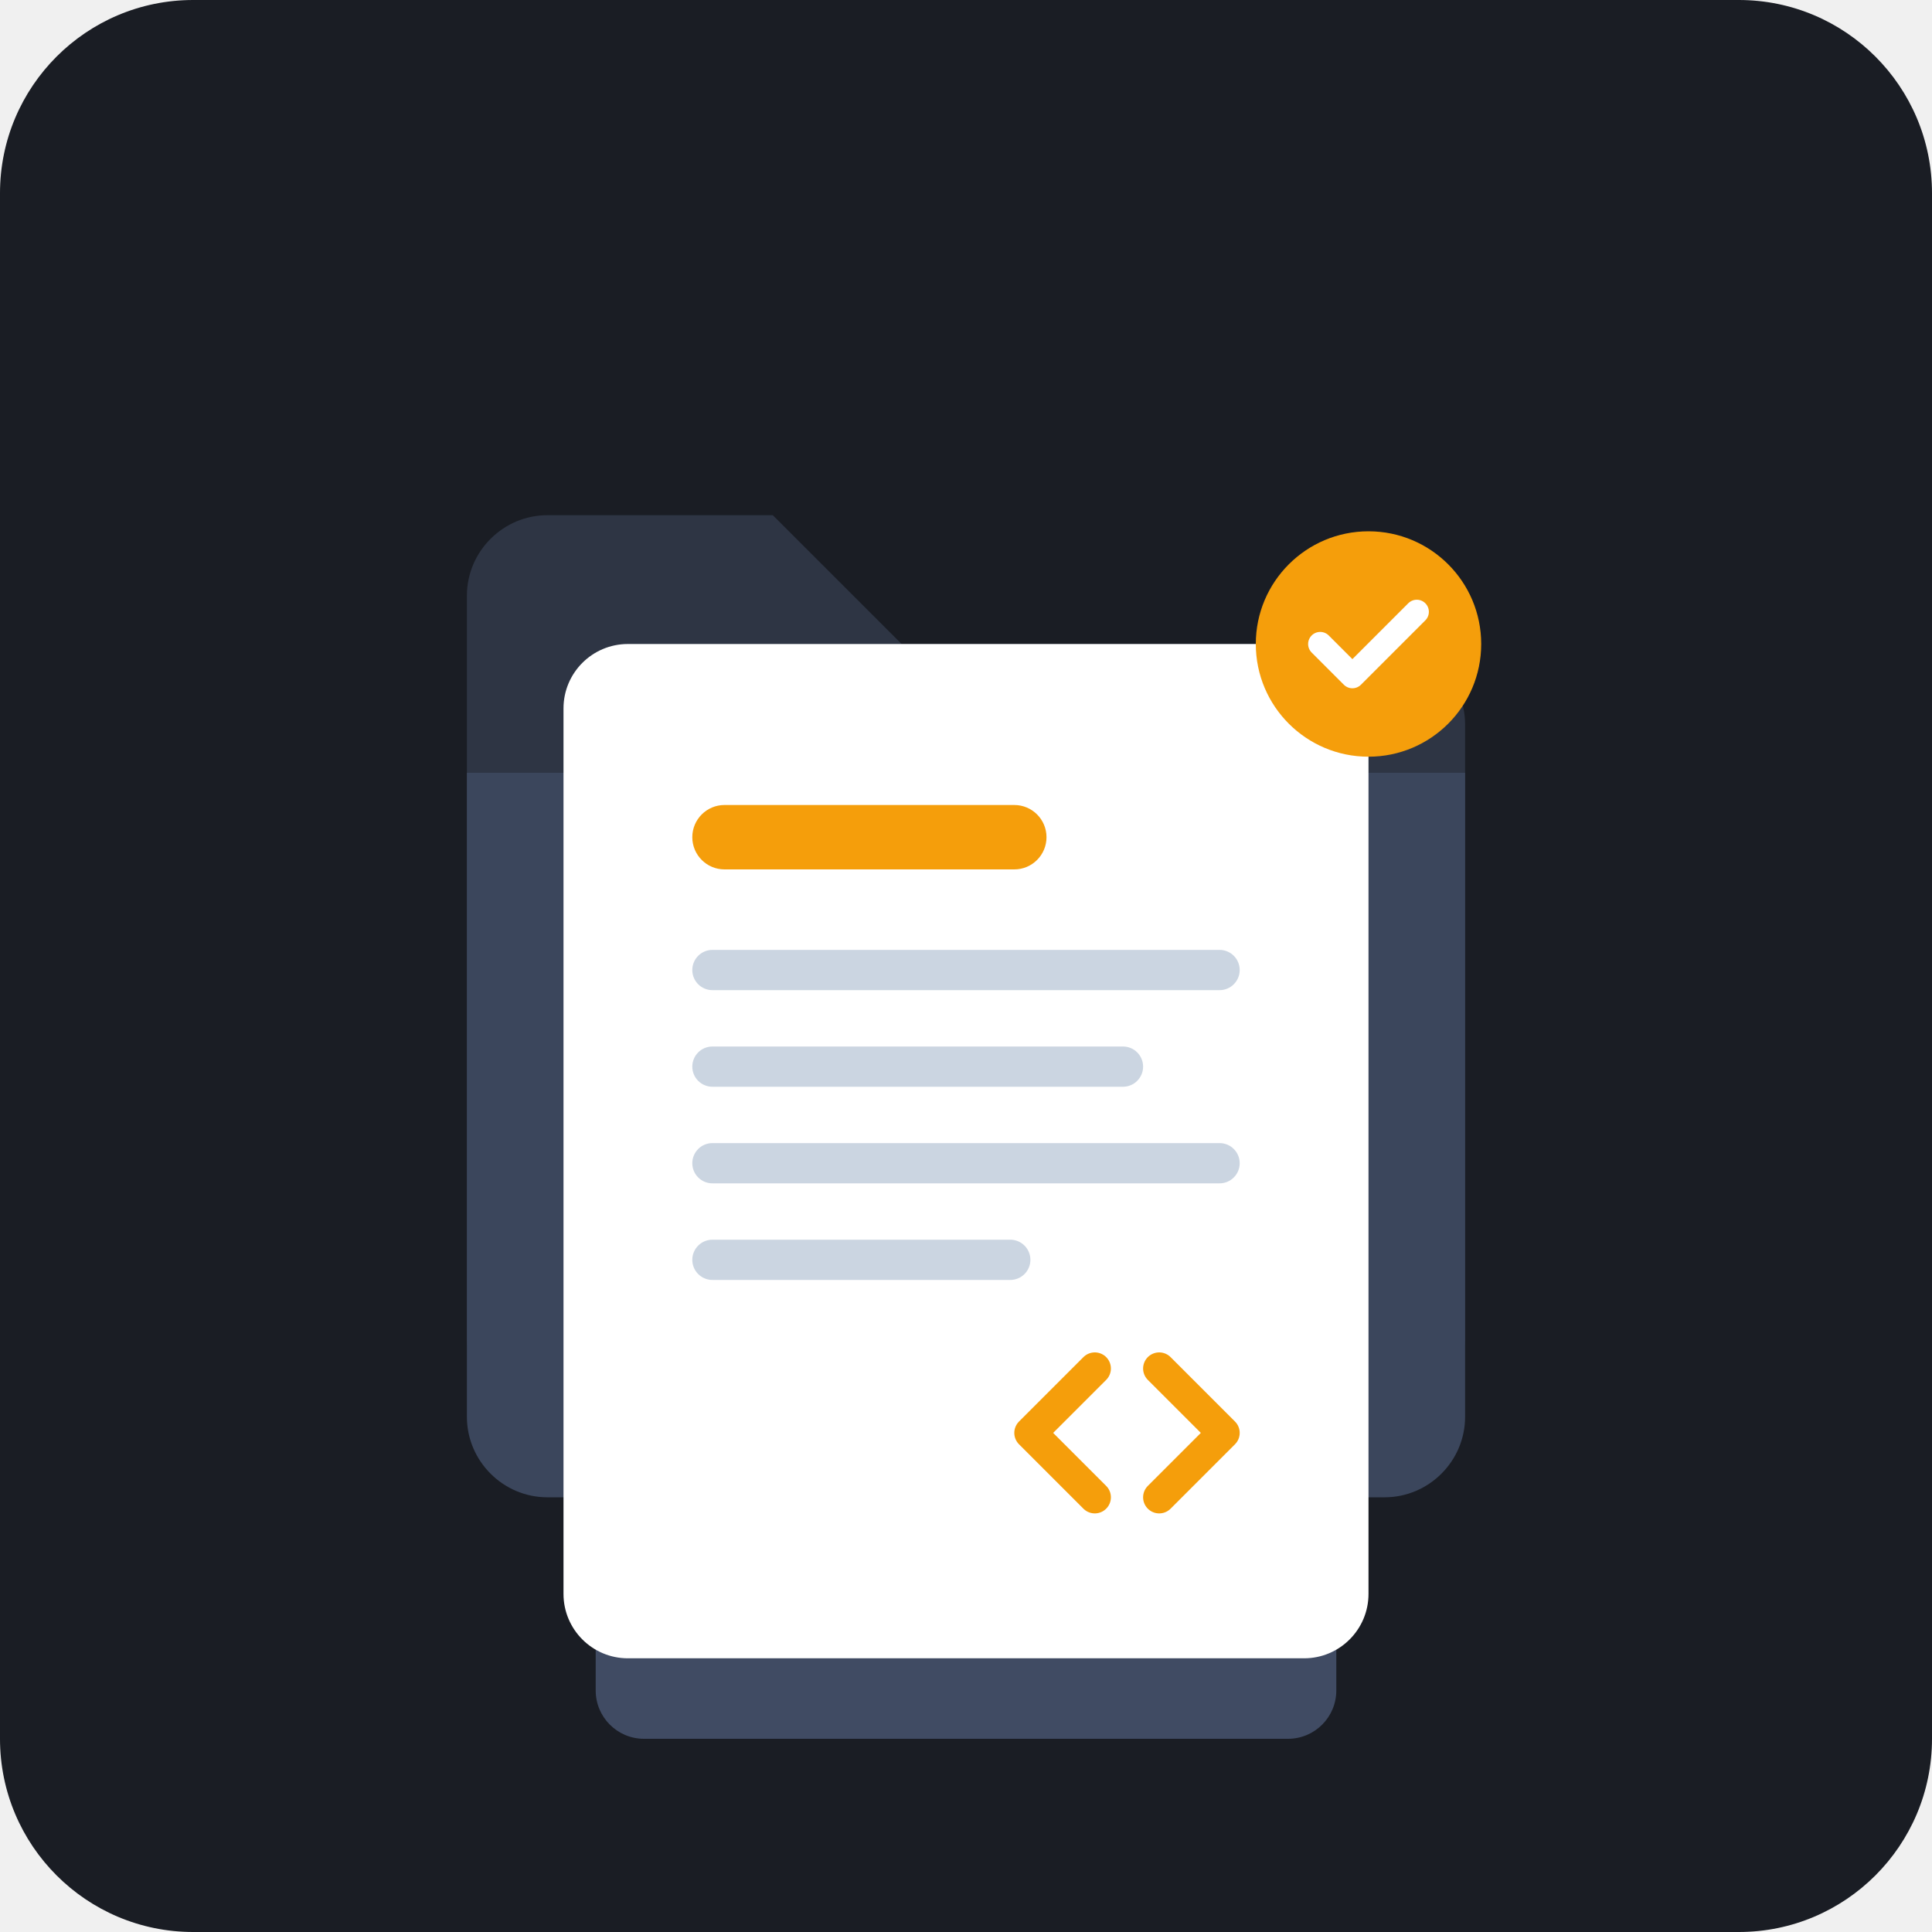
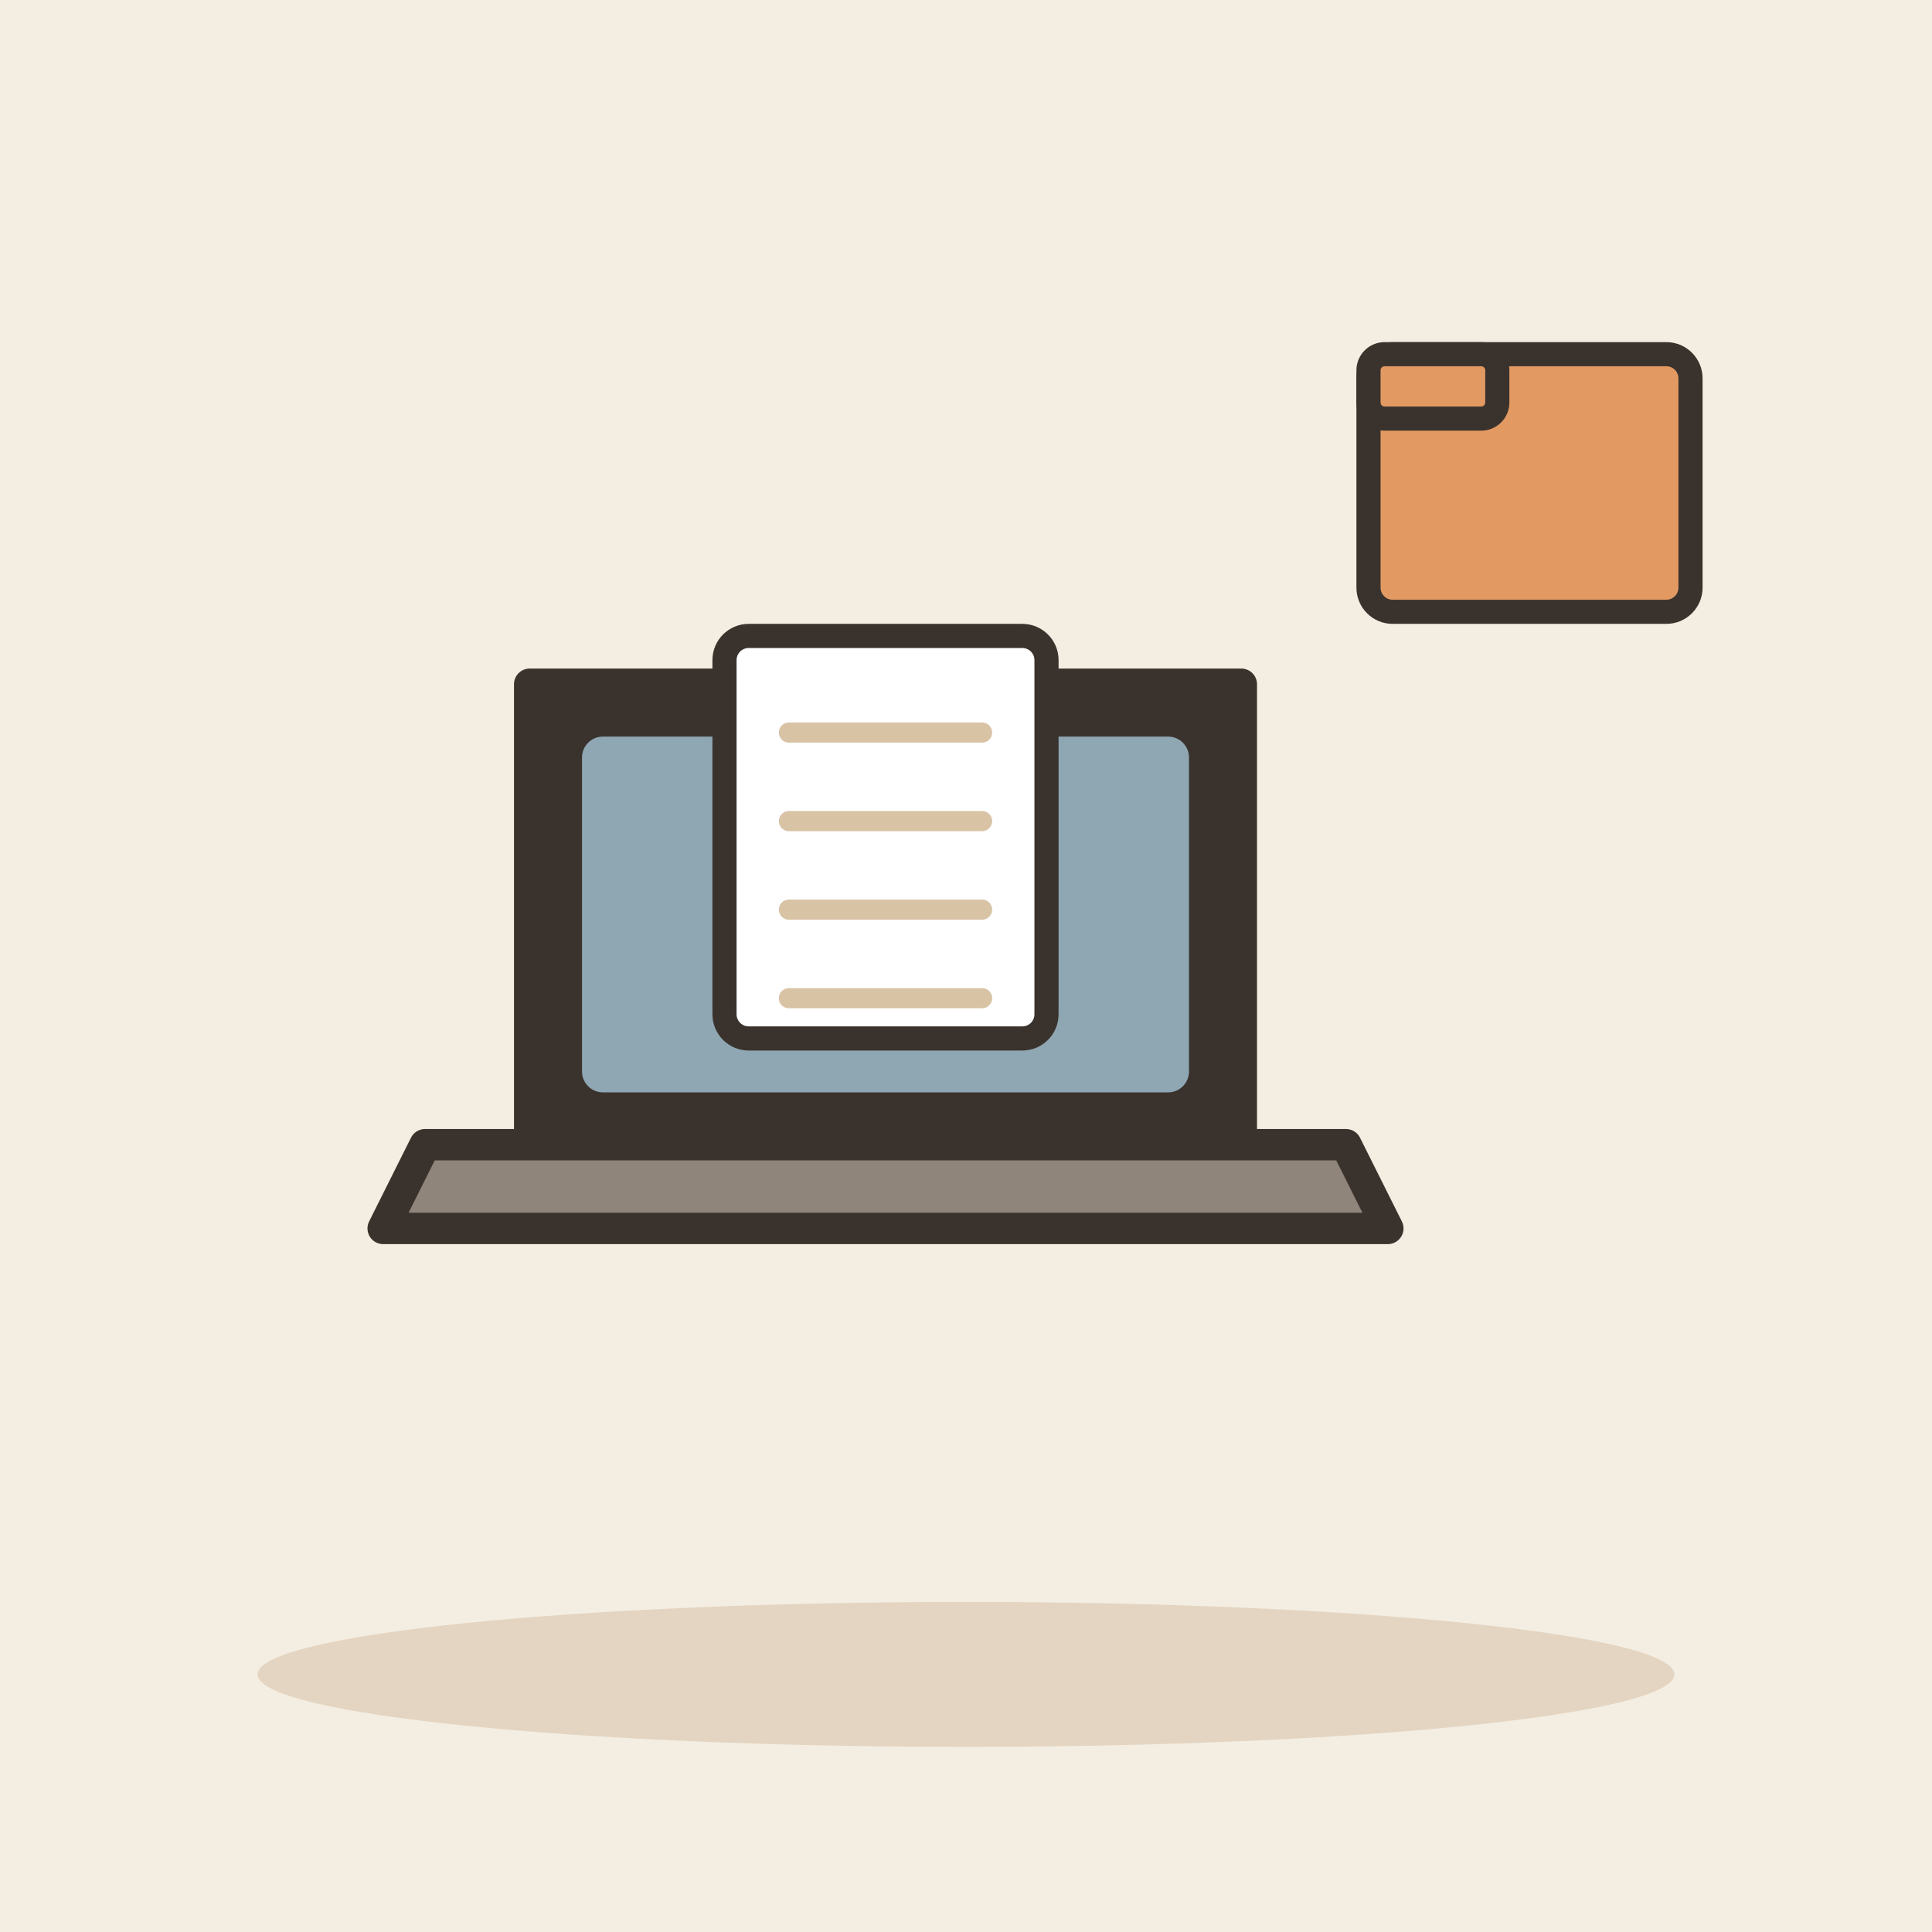
- <svg xmlns="http://www.w3.org/2000/svg" viewBox="0 0 240 240" width="100%" height="100%">
-   <rect width="240" height="240" rx="24" fill="#1A1D24" />
-   <g transform="translate(0, 0)">
-     <path d="M68 64 L96 64 L112 80 L172 80 C177.5 80, 182 84.5, 182 90 L182 166 C182 171.5, 177.5 176, 172 176 L68 176 C62.5 176, 58 171.5, 58 166 L58 74 C58 68.5, 62.5 64, 68 64 Z" fill="#2E3544" />
-     <rect x="74" y="96" width="92" height="120" rx="6" fill="#404B63" />
-     <rect x="88" y="112" width="56" height="6" rx="3" fill="#627293" />
-     <rect x="88" y="126" width="40" height="6" rx="3" fill="#627293" />
-     <path d="M58 96 L182 96 L182 176 C182 181.5, 177.5 186, 172 186 L68 186 C62.5 186, 58 181.5, 58 176 Z" fill="#3B465C" />
-     <rect x="70" y="80" width="100" height="126" rx="8" fill="#FFFFFF" />
-     <rect x="86" y="100" width="44" height="8" rx="4" fill="#F59E0B" />
-     <rect x="86" y="118" width="68" height="5" rx="2.5" fill="#CBD5E1" />
-     <rect x="86" y="130" width="56" height="5" rx="2.5" fill="#CBD5E1" />
-     <rect x="86" y="142" width="68" height="5" rx="2.5" fill="#CBD5E1" />
-     <rect x="86" y="154" width="42" height="5" rx="2.5" fill="#CBD5E1" />
-     <path d="M144 170 L152 178 L144 186" fill="none" stroke="#F59E0B" stroke-width="4" stroke-linecap="round" stroke-linejoin="round" />
-     <path d="M136 170 L128 178 L136 186" fill="none" stroke="#F59E0B" stroke-width="4" stroke-linecap="round" stroke-linejoin="round" />
-     <circle cx="170" cy="80" r="14" fill="#F59E0B" />
-     <path d="M164 80 L168 84 L176 76" fill="none" stroke="#FFFFFF" stroke-width="3" stroke-linecap="round" stroke-linejoin="round" />
+ <svg xmlns="http://www.w3.org/2000/svg" viewBox="0 0 240 240" data-style="editorial">
+   <rect width="240" height="240" fill="#F4EDE2" />
+   <ellipse cx="120" cy="208" rx="88" ry="9" fill="#E3D5C1" />
+   <g transform="translate(110 150) scale(1.3 1.3)">
+     <path d="M-34 -50L34 -50L34 -6L-34 -6Z" fill="#3A332D" stroke="#3A332D" stroke-width="3" stroke-linecap="round" stroke-linejoin="round" />
+     <rect x="-29" y="-45" width="58" height="34" rx="2" fill="#8FA7B3" />
+     <path d="M-44 -6L44 -6L48 2L-48 2Z" fill="#8F857A" stroke="#3A332D" stroke-width="3" stroke-linecap="round" stroke-linejoin="round" />
+   </g>
+   <g transform="translate(110 104)">
+     <rect x="-20" y="-25" width="40" height="50" rx="3" fill="#FFFFFF" stroke="#3A332D" stroke-width="3" stroke-linecap="round" stroke-linejoin="round" />
+     <path d="M-12 -13L12 -13" stroke="#D8C3A5" stroke-width="2.5" stroke-linecap="round" fill="none" />
+     <path d="M-12 -2L12 -2" stroke="#D8C3A5" stroke-width="2.5" stroke-linecap="round" fill="none" />
+     <path d="M-12 9L12 9" stroke="#D8C3A5" stroke-width="2.5" stroke-linecap="round" fill="none" />
+     <path d="M-12 20L12 20" stroke="#D8C3A5" stroke-width="2.5" stroke-linecap="round" fill="none" />
+   </g>
+   <g transform="translate(190 60)">
+     <rect x="-20" y="-16" width="40" height="32" rx="3" fill="#E39A62" stroke="#3A332D" stroke-width="3" stroke-linecap="round" stroke-linejoin="round" />
+     <rect x="-20" y="-16" width="16" height="8" rx="2" fill="#E39A62" stroke="#3A332D" stroke-width="3" stroke-linecap="round" stroke-linejoin="round" />
  </g>
</svg>
